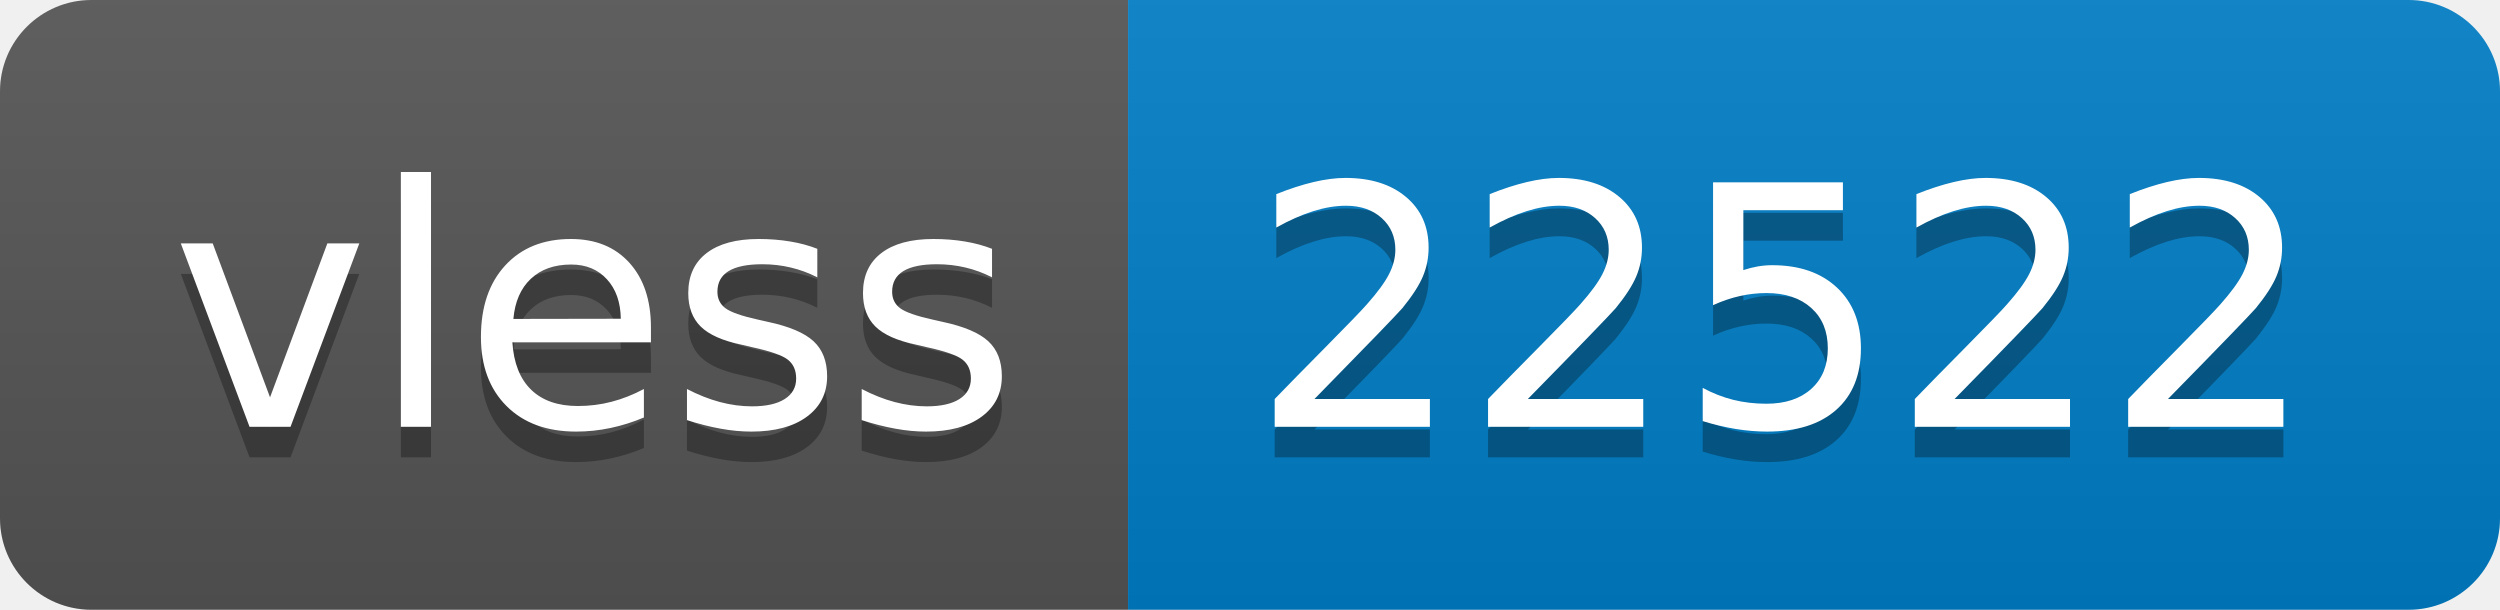
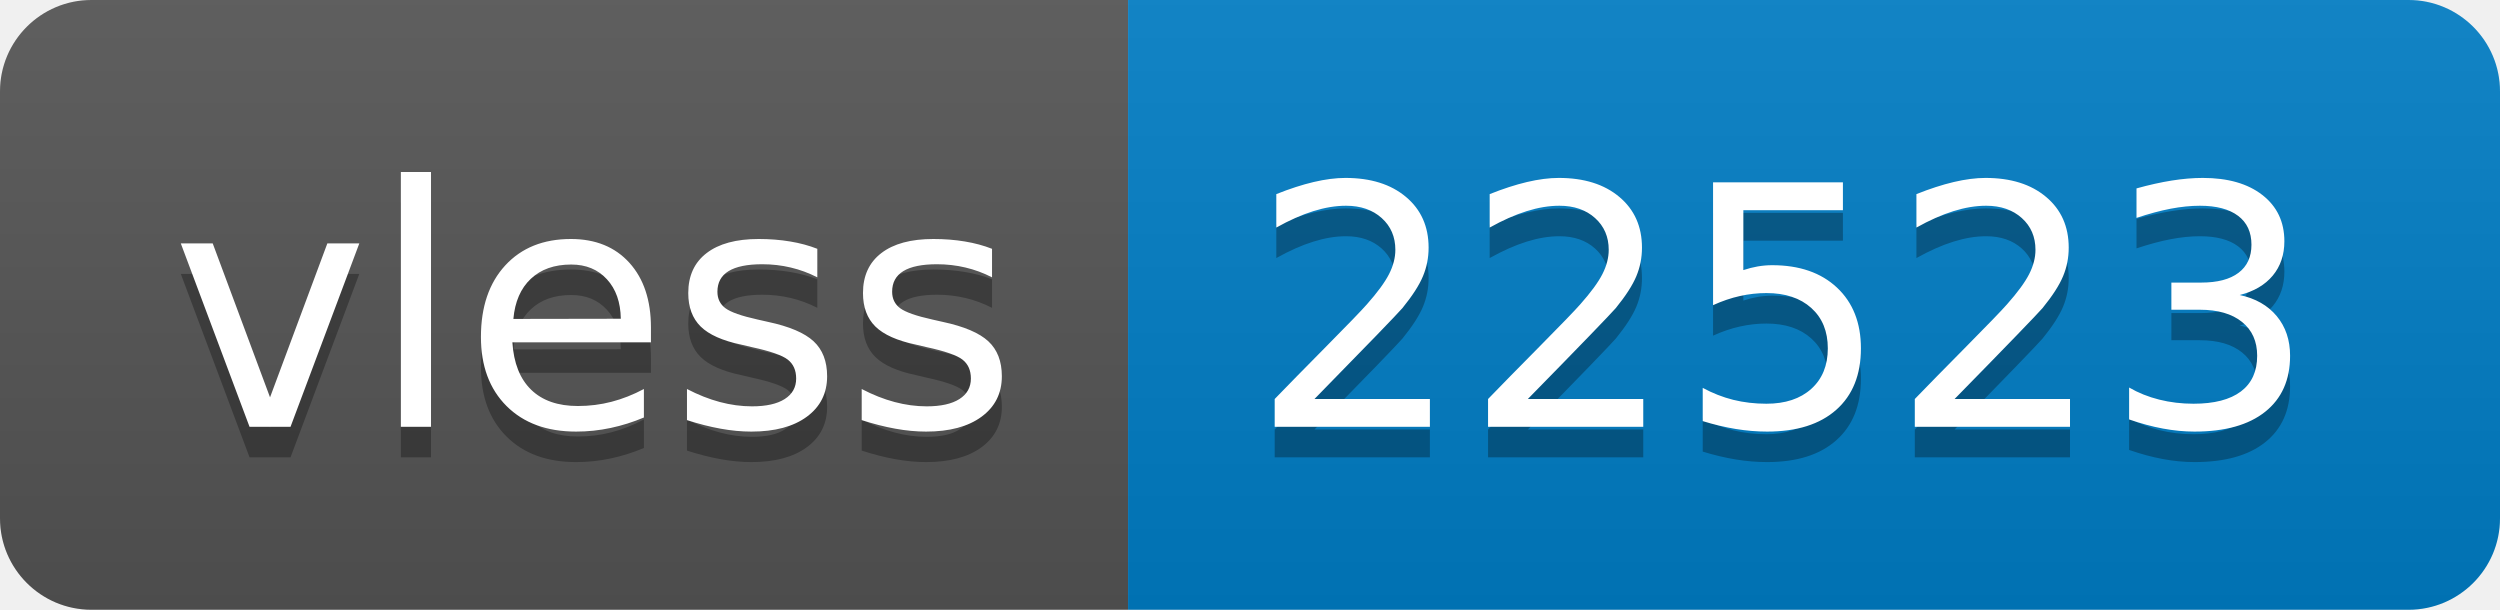
- <svg xmlns="http://www.w3.org/2000/svg" width="82" height="20" role="img" aria-label="vless: 22522">
+ <svg xmlns="http://www.w3.org/2000/svg" width="82" height="20" role="img" aria-label="vless: 22523">
  <linearGradient id="s" x2="0" y2="100%">
    <stop offset="0" stop-color="#bbb" stop-opacity=".1" />
    <stop offset="1" stop-opacity=".1" />
  </linearGradient>
  <clipPath id="r">
    <rect width="82" height="20" rx="3" fill="#fff" />
  </clipPath>
  <g clip-path="url(#r)">
    <rect width="37" height="20" fill="#555" />
    <rect x="37" width="45" height="20" fill="#007ec6" />
    <rect width="82" height="20" fill="url(#s)" />
  </g>
  <g fill="#fff" text-anchor="middle" font-family="Verdana,Geneva,DejaVu Sans,sans-serif" text-rendering="geometricPrecision" font-size="110">
    <text aria-hidden="true" x="195" y="150" fill="#010101" fill-opacity=".3" transform="scale(.1)" textLength="270">vless</text>
    <text x="195" y="140" transform="scale(.1)" fill="#fff" textLength="270">vless</text>
-     <text aria-hidden="true" x="585" y="150" fill="#010101" fill-opacity=".3" transform="scale(.1)" textLength="350">22522</text>
-     <text x="585" y="140" transform="scale(.1)" fill="#fff" textLength="350">22522</text>
+     <text aria-hidden="true" x="585" y="150" fill="#010101" fill-opacity=".3" transform="scale(.1)" textLength="350">22523</text>
+     <text x="585" y="140" transform="scale(.1)" fill="#fff" textLength="350">22523</text>
  </g>
</svg>
